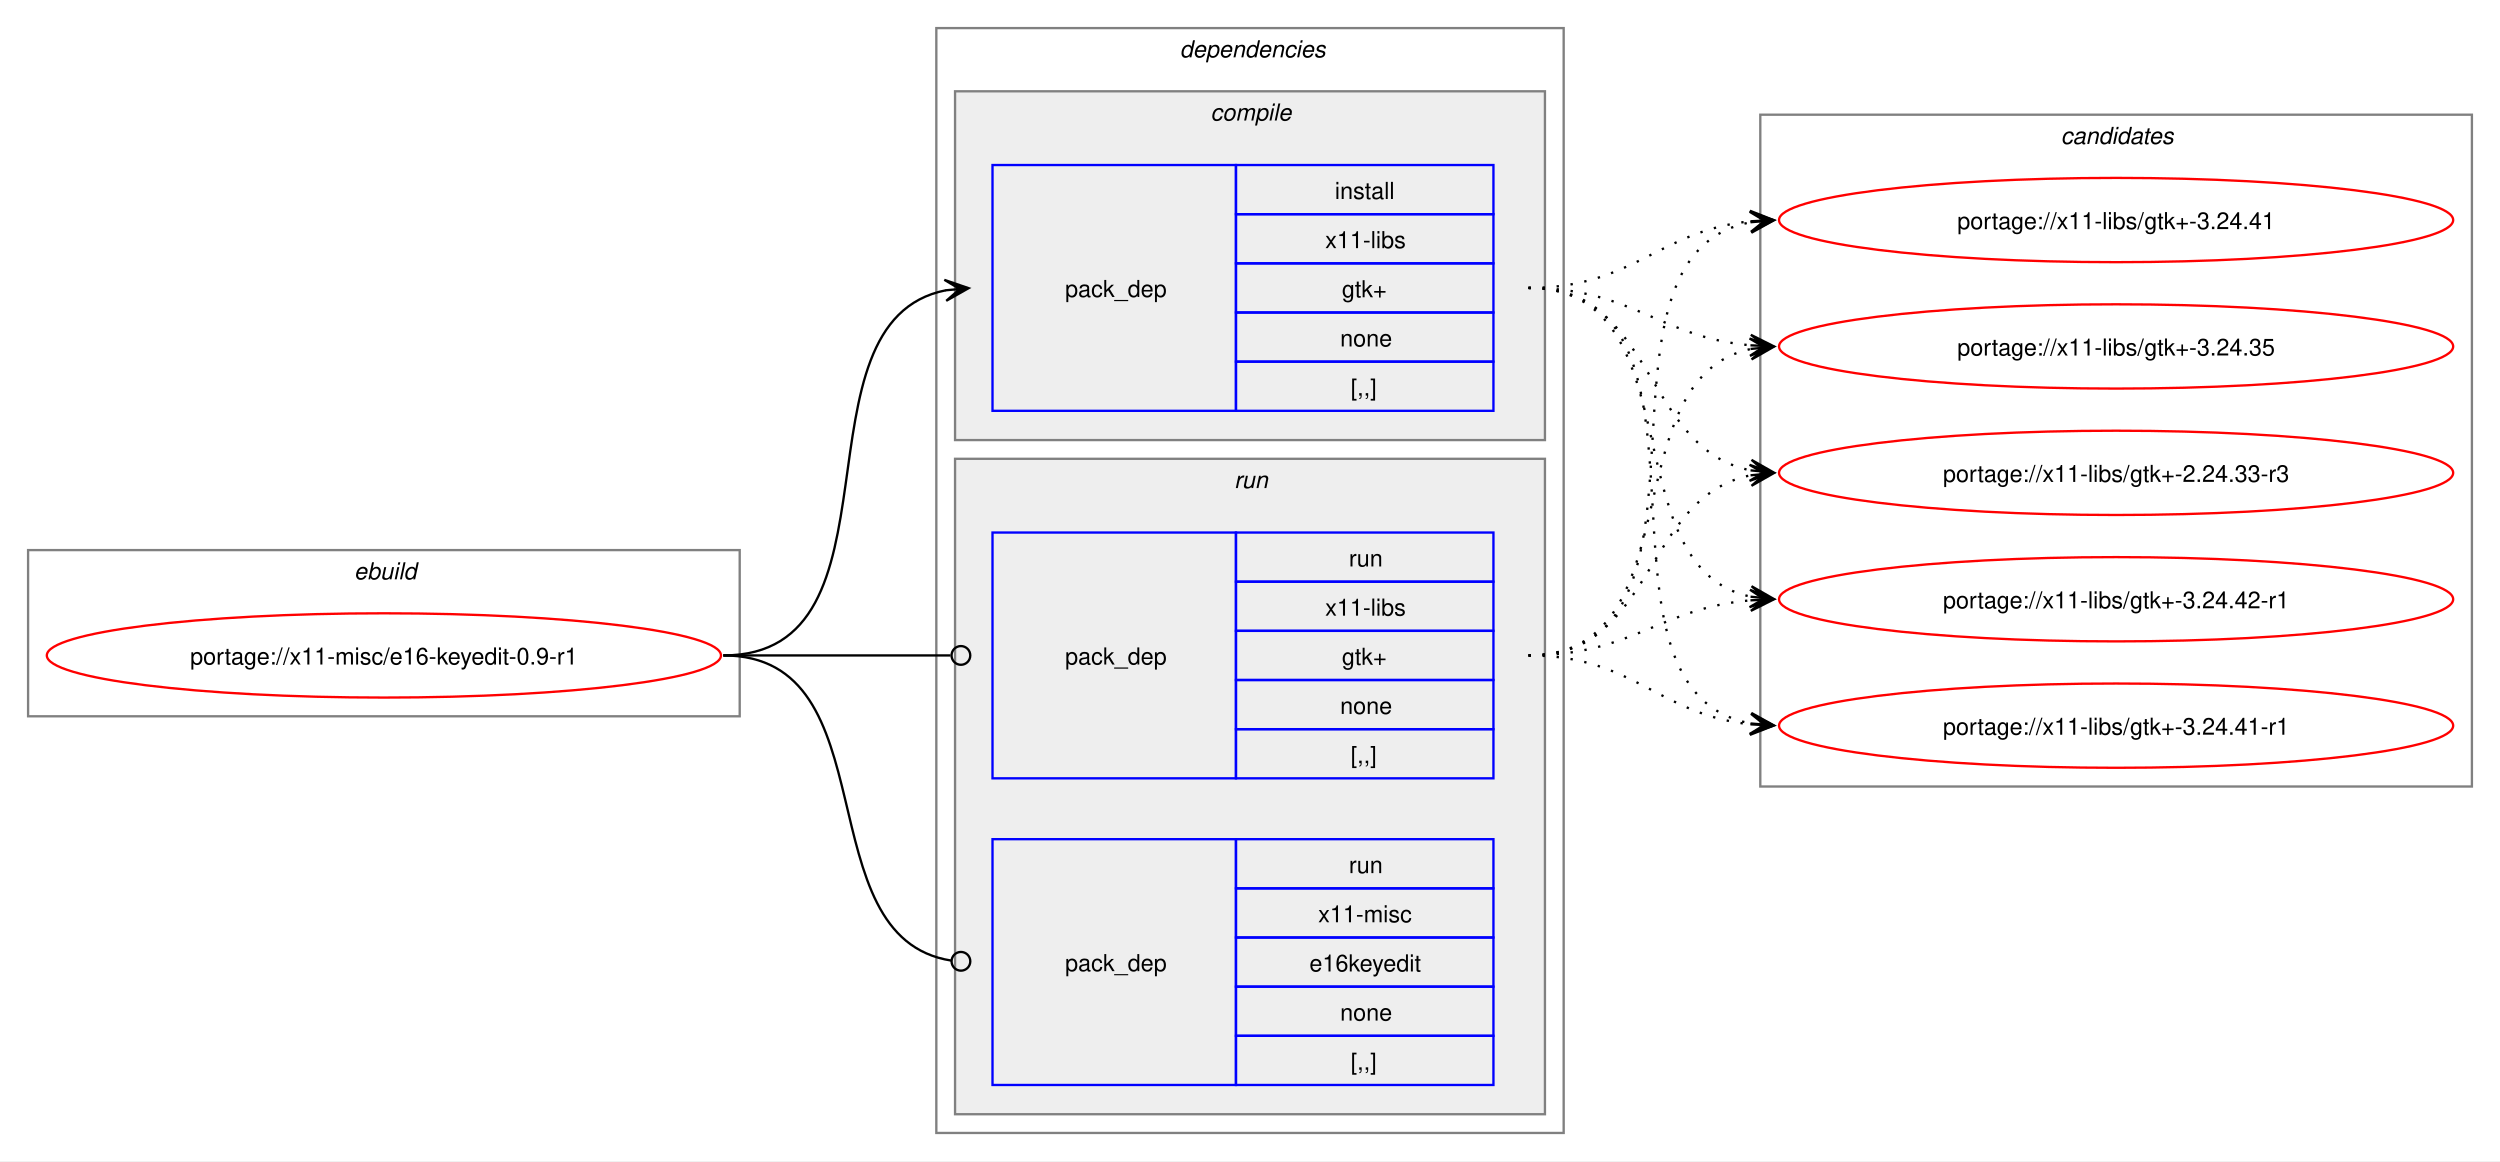
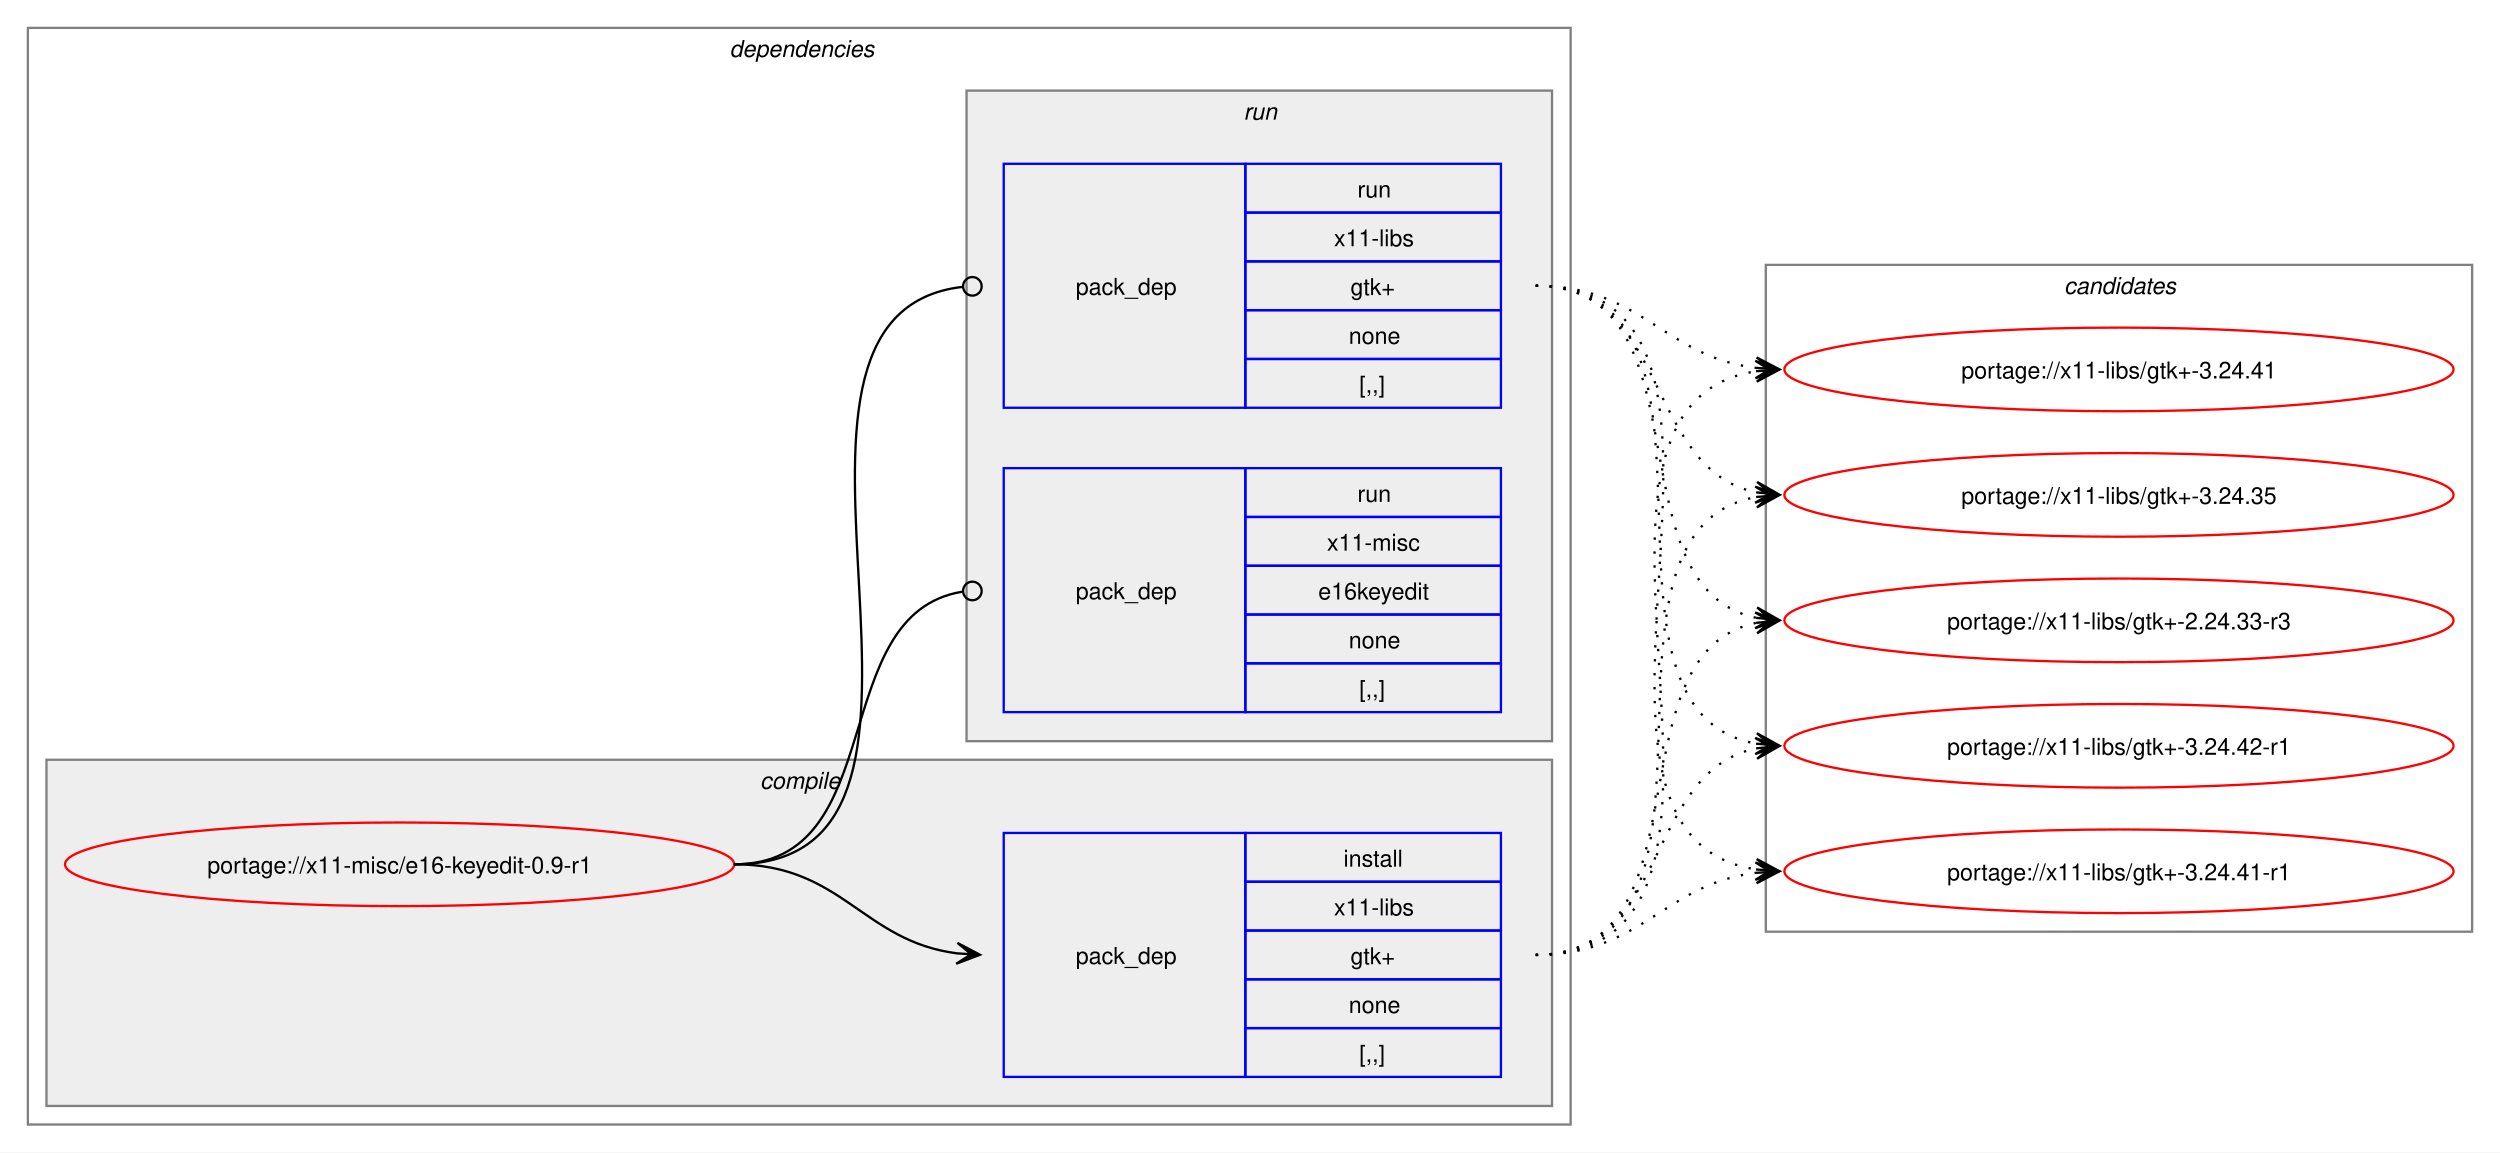
- <svg xmlns="http://www.w3.org/2000/svg" xmlns:xlink="http://www.w3.org/1999/xlink" width="1068pt" height="496pt" viewBox="0.00 0.00 1068.00 496.00">
+ <svg xmlns="http://www.w3.org/2000/svg" xmlns:xlink="http://www.w3.org/1999/xlink" width="1076pt" height="496pt" viewBox="0.00 0.00 1076.00 496.00">
  <g id="graph0" class="graph" transform="scale(1 1) rotate(0) translate(4 492)">
-     <polygon fill="white" stroke="none" points="-4,4 -4,-492 1064,-492 1064,4 -4,4" />
-     <g id="clust1" class="cluster">
-       <polygon fill="none" stroke="gray" points="8,-186 8,-257 312,-257 312,-186 8,-186" />
-       <text text-anchor="start" x="147.25" y="-244.5" font-family="Helvetica,sans-Serif" font-style="italic" font-size="10.00">ebuild</text>
-     </g>
+     <polygon fill="white" stroke="none" points="-4,4 -4,-492 1072,-492 1072,4 -4,4" />
    <g id="clust2" class="cluster">
-       <polygon fill="none" stroke="gray" points="396,-8 396,-480 664,-480 664,-8 396,-8" />
-       <text text-anchor="start" x="500" y="-467.5" font-family="Helvetica,sans-Serif" font-style="italic" font-size="10.00">dependencies</text>
+       <polygon fill="none" stroke="gray" points="8,-8 8,-480 672,-480 672,-8 8,-8" />
+       <text text-anchor="start" x="310" y="-467.5" font-family="Helvetica,sans-Serif" font-style="italic" font-size="10.00">dependencies</text>
    </g>
    <g id="clust3" class="cluster">
-       <polygon fill="#eeeeee" stroke="gray" points="404,-304 404,-453 656,-453 656,-304 404,-304" />
-       <text text-anchor="start" x="513.12" y="-440.5" font-family="Helvetica,sans-Serif" font-style="italic" font-size="10.00">compile</text>
+       <polygon fill="#eeeeee" stroke="gray" points="16,-16 16,-165 664,-165 664,-16 16,-16" />
+       <text text-anchor="start" x="323.12" y="-152.5" font-family="Helvetica,sans-Serif" font-style="italic" font-size="10.00">compile</text>
    </g>
    <g id="clust6" class="cluster">
-       <polygon fill="#eeeeee" stroke="gray" points="404,-16 404,-296 656,-296 656,-16 404,-16" />
-       <text text-anchor="start" x="523.25" y="-283.5" font-family="Helvetica,sans-Serif" font-style="italic" font-size="10.00">run</text>
+       <polygon fill="#eeeeee" stroke="gray" points="412,-173 412,-453 664,-453 664,-173 412,-173" />
+       <text text-anchor="start" x="531.25" y="-440.5" font-family="Helvetica,sans-Serif" font-style="italic" font-size="10.00">run</text>
    </g>
    <g id="clust9" class="cluster">
-       <polygon fill="none" stroke="gray" points="748,-156 748,-443 1052,-443 1052,-156 748,-156" />
-       <text text-anchor="start" x="876.38" y="-430.5" font-family="Helvetica,sans-Serif" font-style="italic" font-size="10.00">candidates</text>
+       <polygon fill="none" stroke="gray" points="756,-91 756,-378 1060,-378 1060,-91 756,-91" />
+       <text text-anchor="start" x="884.38" y="-365.5" font-family="Helvetica,sans-Serif" font-style="italic" font-size="10.00">candidates</text>
    </g>
    <g id="node1" class="node">
      <g id="a_node1">
        <a xlink:href="../x11-misc/e16-keyedit-0.9-r1.svg" xlink:title="portage://x11-misc/e16-keyedit-0.9-r1">
-           <ellipse fill="none" stroke="red" cx="160" cy="-212" rx="144" ry="18" />
-           <text text-anchor="middle" x="160" y="-208.12" font-family="Helvetica,sans-Serif" font-size="10.00">portage://x11-misc/e16-keyedit-0.9-r1</text>
+           <ellipse fill="none" stroke="red" cx="168" cy="-120" rx="144" ry="18" />
+           <text text-anchor="middle" x="168" y="-116.12" font-family="Helvetica,sans-Serif" font-size="10.00">portage://x11-misc/e16-keyedit-0.9-r1</text>
        </a>
      </g>
    </g>
    <g id="node2" class="node">
-       <polygon fill="none" stroke="blue" points="420,-316.5 420,-421.5 524,-421.5 524,-316.5 420,-316.5" />
-       <text text-anchor="start" x="451" y="-365.12" font-family="Helvetica,sans-Serif" font-size="10.00">pack_dep</text>
-       <polygon fill="none" stroke="blue" points="524,-400.5 524,-421.5 634,-421.5 634,-400.5 524,-400.5" />
-       <text text-anchor="start" x="566.25" y="-407" font-family="Helvetica,sans-Serif" font-size="10.00">install</text>
-       <polygon fill="none" stroke="blue" points="524,-379.5 524,-400.5 634,-400.5 634,-379.5 524,-379.5" />
-       <text text-anchor="start" x="562.12" y="-386" font-family="Helvetica,sans-Serif" font-size="10.00">x11-libs</text>
-       <polygon fill="none" stroke="blue" points="524,-358.5 524,-379.5 634,-379.5 634,-358.5 524,-358.5" />
-       <text text-anchor="start" x="569.25" y="-365" font-family="Helvetica,sans-Serif" font-size="10.00">gtk+</text>
-       <polygon fill="none" stroke="blue" points="524,-337.5 524,-358.5 634,-358.5 634,-337.5 524,-337.5" />
-       <text text-anchor="start" x="568.5" y="-344" font-family="Helvetica,sans-Serif" font-size="10.00">none</text>
-       <polygon fill="none" stroke="blue" points="524,-316.5 524,-337.5 634,-337.5 634,-316.5 524,-316.5" />
-       <text text-anchor="start" x="573" y="-323" font-family="Helvetica,sans-Serif" font-size="10.00">[,,]</text>
+       <polygon fill="none" stroke="blue" points="428,-28.5 428,-133.5 532,-133.5 532,-28.5 428,-28.5" />
+       <text text-anchor="start" x="459" y="-77.12" font-family="Helvetica,sans-Serif" font-size="10.00">pack_dep</text>
+       <polygon fill="none" stroke="blue" points="532,-112.5 532,-133.5 642,-133.5 642,-112.5 532,-112.5" />
+       <text text-anchor="start" x="574.25" y="-119" font-family="Helvetica,sans-Serif" font-size="10.00">install</text>
+       <polygon fill="none" stroke="blue" points="532,-91.5 532,-112.5 642,-112.5 642,-91.5 532,-91.5" />
+       <text text-anchor="start" x="570.12" y="-98" font-family="Helvetica,sans-Serif" font-size="10.00">x11-libs</text>
+       <polygon fill="none" stroke="blue" points="532,-70.5 532,-91.5 642,-91.5 642,-70.5 532,-70.5" />
+       <text text-anchor="start" x="577.25" y="-77" font-family="Helvetica,sans-Serif" font-size="10.00">gtk+</text>
+       <polygon fill="none" stroke="blue" points="532,-49.5 532,-70.5 642,-70.5 642,-49.5 532,-49.5" />
+       <text text-anchor="start" x="576.5" y="-56" font-family="Helvetica,sans-Serif" font-size="10.00">none</text>
+       <polygon fill="none" stroke="blue" points="532,-28.5 532,-49.5 642,-49.5 642,-28.5 532,-28.5" />
+       <text text-anchor="start" x="581" y="-35" font-family="Helvetica,sans-Serif" font-size="10.00">[,,]</text>
    </g>
    <g id="edge1" class="edge">
-       <path fill="none" stroke="black" d="M305,-212C385.25,-212 332.33,-354.63 400.1,-368" />
-       <polygon fill="black" stroke="black" points="409.79,-368.89 399.42,-372.45 406.02,-368.54 399.83,-367.97 399.83,-367.97 399.83,-367.97 406.02,-368.54 400.24,-363.49 409.79,-368.89" />
+       <path fill="none" stroke="black" d="M312,-120C358.66,-120 367.21,-86.86 407.92,-81.68" />
+       <polygon fill="black" stroke="black" points="417.78,-81.07 408.08,-86.18 414.01,-81.3 407.8,-81.68 407.8,-81.68 407.8,-81.68 414.01,-81.3 407.53,-77.19 417.78,-81.07" />
    </g>
    <g id="node3" class="node">
-       <polygon fill="none" stroke="blue" points="420,-159.5 420,-264.5 524,-264.5 524,-159.5 420,-159.5" />
-       <text text-anchor="start" x="451" y="-208.12" font-family="Helvetica,sans-Serif" font-size="10.00">pack_dep</text>
-       <polygon fill="none" stroke="blue" points="524,-243.5 524,-264.5 634,-264.5 634,-243.5 524,-243.5" />
-       <text text-anchor="start" x="572.25" y="-250" font-family="Helvetica,sans-Serif" font-size="10.00">run</text>
-       <polygon fill="none" stroke="blue" points="524,-222.5 524,-243.5 634,-243.5 634,-222.5 524,-222.5" />
-       <text text-anchor="start" x="562.12" y="-229" font-family="Helvetica,sans-Serif" font-size="10.00">x11-libs</text>
-       <polygon fill="none" stroke="blue" points="524,-201.5 524,-222.5 634,-222.5 634,-201.5 524,-201.5" />
-       <text text-anchor="start" x="569.25" y="-208" font-family="Helvetica,sans-Serif" font-size="10.00">gtk+</text>
-       <polygon fill="none" stroke="blue" points="524,-180.5 524,-201.5 634,-201.5 634,-180.5 524,-180.5" />
-       <text text-anchor="start" x="568.5" y="-187" font-family="Helvetica,sans-Serif" font-size="10.00">none</text>
-       <polygon fill="none" stroke="blue" points="524,-159.5 524,-180.5 634,-180.5 634,-159.5 524,-159.5" />
-       <text text-anchor="start" x="573" y="-166" font-family="Helvetica,sans-Serif" font-size="10.00">[,,]</text>
+       <polygon fill="none" stroke="blue" points="428,-316.5 428,-421.5 532,-421.5 532,-316.5 428,-316.5" />
+       <text text-anchor="start" x="459" y="-365.12" font-family="Helvetica,sans-Serif" font-size="10.00">pack_dep</text>
+       <polygon fill="none" stroke="blue" points="532,-400.5 532,-421.5 642,-421.5 642,-400.5 532,-400.5" />
+       <text text-anchor="start" x="580.25" y="-407" font-family="Helvetica,sans-Serif" font-size="10.00">run</text>
+       <polygon fill="none" stroke="blue" points="532,-379.5 532,-400.5 642,-400.5 642,-379.5 532,-379.5" />
+       <text text-anchor="start" x="570.12" y="-386" font-family="Helvetica,sans-Serif" font-size="10.00">x11-libs</text>
+       <polygon fill="none" stroke="blue" points="532,-358.5 532,-379.5 642,-379.5 642,-358.5 532,-358.5" />
+       <text text-anchor="start" x="577.25" y="-365" font-family="Helvetica,sans-Serif" font-size="10.00">gtk+</text>
+       <polygon fill="none" stroke="blue" points="532,-337.5 532,-358.5 642,-358.5 642,-337.5 532,-337.5" />
+       <text text-anchor="start" x="576.5" y="-344" font-family="Helvetica,sans-Serif" font-size="10.00">none</text>
+       <polygon fill="none" stroke="blue" points="532,-316.5 532,-337.5 642,-337.5 642,-316.5 532,-316.5" />
+       <text text-anchor="start" x="581" y="-323" font-family="Helvetica,sans-Serif" font-size="10.00">[,,]</text>
    </g>
    <g id="edge2" class="edge">
-       <path fill="none" stroke="black" d="M305,-212C348.98,-212 362.17,-212 402.06,-212" />
-       <ellipse fill="none" stroke="black" cx="406.5" cy="-212" rx="4" ry="4" />
+       <path fill="none" stroke="black" d="M312,-120C429.39,-120 305.18,-356.52 410.31,-368.53" />
+       <ellipse fill="none" stroke="black" cx="414.51" cy="-368.76" rx="4" ry="4" />
    </g>
    <g id="node4" class="node">
-       <polygon fill="none" stroke="blue" points="420,-28.5 420,-133.5 524,-133.5 524,-28.5 420,-28.5" />
-       <text text-anchor="start" x="451" y="-77.12" font-family="Helvetica,sans-Serif" font-size="10.00">pack_dep</text>
-       <polygon fill="none" stroke="blue" points="524,-112.5 524,-133.5 634,-133.5 634,-112.5 524,-112.5" />
-       <text text-anchor="start" x="572.25" y="-119" font-family="Helvetica,sans-Serif" font-size="10.00">run</text>
-       <polygon fill="none" stroke="blue" points="524,-91.5 524,-112.5 634,-112.5 634,-91.5 524,-91.5" />
-       <text text-anchor="start" x="559.12" y="-98" font-family="Helvetica,sans-Serif" font-size="10.00">x11-misc</text>
-       <polygon fill="none" stroke="blue" points="524,-70.5 524,-91.5 634,-91.5 634,-70.5 524,-70.5" />
-       <text text-anchor="start" x="555.38" y="-77" font-family="Helvetica,sans-Serif" font-size="10.00">e16keyedit</text>
-       <polygon fill="none" stroke="blue" points="524,-49.5 524,-70.5 634,-70.5 634,-49.5 524,-49.5" />
-       <text text-anchor="start" x="568.5" y="-56" font-family="Helvetica,sans-Serif" font-size="10.00">none</text>
-       <polygon fill="none" stroke="blue" points="524,-28.5 524,-49.5 634,-49.5 634,-28.5 524,-28.5" />
-       <text text-anchor="start" x="573" y="-35" font-family="Helvetica,sans-Serif" font-size="10.00">[,,]</text>
+       <polygon fill="none" stroke="blue" points="428,-185.5 428,-290.5 532,-290.5 532,-185.5 428,-185.5" />
+       <text text-anchor="start" x="459" y="-234.12" font-family="Helvetica,sans-Serif" font-size="10.00">pack_dep</text>
+       <polygon fill="none" stroke="blue" points="532,-269.5 532,-290.5 642,-290.5 642,-269.5 532,-269.5" />
+       <text text-anchor="start" x="580.25" y="-276" font-family="Helvetica,sans-Serif" font-size="10.00">run</text>
+       <polygon fill="none" stroke="blue" points="532,-248.5 532,-269.5 642,-269.5 642,-248.5 532,-248.5" />
+       <text text-anchor="start" x="567.12" y="-255" font-family="Helvetica,sans-Serif" font-size="10.00">x11-misc</text>
+       <polygon fill="none" stroke="blue" points="532,-227.5 532,-248.5 642,-248.5 642,-227.5 532,-227.5" />
+       <text text-anchor="start" x="563.38" y="-234" font-family="Helvetica,sans-Serif" font-size="10.00">e16keyedit</text>
+       <polygon fill="none" stroke="blue" points="532,-206.5 532,-227.5 642,-227.5 642,-206.5 532,-206.5" />
+       <text text-anchor="start" x="576.5" y="-213" font-family="Helvetica,sans-Serif" font-size="10.00">none</text>
+       <polygon fill="none" stroke="blue" points="532,-185.5 532,-206.5 642,-206.5 642,-185.5 532,-185.5" />
+       <text text-anchor="start" x="581" y="-192" font-family="Helvetica,sans-Serif" font-size="10.00">[,,]</text>
    </g>
    <g id="edge3" class="edge">
-       <path fill="none" stroke="black" d="M305,-212C376.82,-212 339.5,-91.53 402.37,-81.64" />
-       <ellipse fill="none" stroke="black" cx="406.51" cy="-81.33" rx="4" ry="4" />
+       <path fill="none" stroke="black" d="M312,-120C379.61,-120 351.1,-227.64 410.08,-237.31" />
+       <ellipse fill="none" stroke="black" cx="414.51" cy="-237.65" rx="4" ry="4" />
    </g>
    <g id="node5" class="node">
      <g id="a_node5">
        <a xlink:href="../x11-libs/gtk+-3.24.42-r1.svg" xlink:title="portage://x11-libs/gtk+-3.24.42-r1">
-           <ellipse fill="none" stroke="red" cx="900" cy="-236" rx="144" ry="18" />
-           <text text-anchor="middle" x="900" y="-232.12" font-family="Helvetica,sans-Serif" font-size="10.00">portage://x11-libs/gtk+-3.24.42-r1</text>
+           <ellipse fill="none" stroke="red" cx="908" cy="-171" rx="144" ry="18" />
+           <text text-anchor="middle" x="908" y="-167.12" font-family="Helvetica,sans-Serif" font-size="10.00">portage://x11-libs/gtk+-3.24.42-r1</text>
        </a>
      </g>
    </g>
    <g id="edge4" class="edge">
-       <path fill="none" stroke="black" stroke-dasharray="1,5" d="M649,-369C720.6,-369 683.84,-249.66 744.01,-237.07" />
-       <polygon fill="black" stroke="black" points="753.79,-236.12 744.27,-241.57 750.02,-236.48 743.83,-237.09 743.83,-237.09 743.83,-237.09 750.02,-236.48 743.4,-232.61 753.79,-236.12" />
+       <path fill="none" stroke="black" stroke-dasharray="1,5" d="M657,-81C714.82,-81 703.14,-159.77 752,-169.93" />
+       <polygon fill="black" stroke="black" points="761.79,-170.88 751.4,-174.39 758.02,-170.51 751.83,-169.91 751.83,-169.91 751.83,-169.91 758.02,-170.51 752.27,-165.43 761.79,-170.88" />
    </g>
    <g id="node6" class="node">
      <g id="a_node6">
        <a xlink:href="../x11-libs/gtk+-3.24.41-r1.svg" xlink:title="portage://x11-libs/gtk+-3.24.41-r1">
-           <ellipse fill="none" stroke="red" cx="900" cy="-182" rx="144" ry="18" />
-           <text text-anchor="middle" x="900" y="-178.12" font-family="Helvetica,sans-Serif" font-size="10.00">portage://x11-libs/gtk+-3.24.41-r1</text>
+           <ellipse fill="none" stroke="red" cx="908" cy="-117" rx="144" ry="18" />
+           <text text-anchor="middle" x="908" y="-113.12" font-family="Helvetica,sans-Serif" font-size="10.00">portage://x11-libs/gtk+-3.24.41-r1</text>
        </a>
      </g>
    </g>
    <g id="edge5" class="edge">
-       <path fill="none" stroke="black" stroke-dasharray="1,5" d="M649,-369C740.62,-369 666.14,-197.03 744.13,-182.92" />
-       <polygon fill="black" stroke="black" points="753.79,-182.1 744.2,-187.43 750.02,-182.42 743.82,-182.94 743.82,-182.94 743.82,-182.94 750.02,-182.42 743.44,-178.46 753.79,-182.1" />
+       <path fill="none" stroke="black" stroke-dasharray="1,5" d="M657,-81C702.77,-81 711.93,-111.47 751.84,-116.34" />
+       <polygon fill="black" stroke="black" points="761.78,-116.93 751.54,-120.83 758.01,-116.71 751.8,-116.34 751.8,-116.34 751.8,-116.34 758.01,-116.71 752.06,-111.85 761.78,-116.93" />
    </g>
    <g id="node7" class="node">
      <g id="a_node7">
        <a xlink:href="../x11-libs/gtk+-3.24.41.svg" xlink:title="portage://x11-libs/gtk+-3.24.41">
-           <ellipse fill="none" stroke="red" cx="900" cy="-398" rx="144" ry="18" />
-           <text text-anchor="middle" x="900" y="-394.12" font-family="Helvetica,sans-Serif" font-size="10.00">portage://x11-libs/gtk+-3.24.41</text>
+           <ellipse fill="none" stroke="red" cx="908" cy="-333" rx="144" ry="18" />
+           <text text-anchor="middle" x="908" y="-329.12" font-family="Helvetica,sans-Serif" font-size="10.00">portage://x11-libs/gtk+-3.24.41</text>
        </a>
      </g>
    </g>
    <g id="edge6" class="edge">
-       <path fill="none" stroke="black" stroke-dasharray="1,5" d="M649,-369C694.03,-369 704.61,-393.65 744.26,-397.5" />
-       <polygon fill="black" stroke="black" points="753.78,-397.94 743.58,-401.97 750.01,-397.77 743.79,-397.47 743.79,-397.47 743.79,-397.47 750.01,-397.77 744,-392.98 753.78,-397.94" />
+       <path fill="none" stroke="black" stroke-dasharray="1,5" d="M657,-81C774.59,-81 650.06,-317.02 752.04,-332.23" />
+       <polygon fill="black" stroke="black" points="761.78,-332.91 751.49,-336.7 758.01,-332.65 751.81,-332.22 751.81,-332.22 751.81,-332.22 758.01,-332.65 752.12,-327.73 761.78,-332.91" />
    </g>
    <g id="node8" class="node">
      <g id="a_node8">
        <a xlink:href="../x11-libs/gtk+-3.24.35.svg" xlink:title="portage://x11-libs/gtk+-3.24.35">
-           <ellipse fill="none" stroke="red" cx="900" cy="-344" rx="144" ry="18" />
-           <text text-anchor="middle" x="900" y="-340.12" font-family="Helvetica,sans-Serif" font-size="10.00">portage://x11-libs/gtk+-3.24.35</text>
+           <ellipse fill="none" stroke="red" cx="908" cy="-279" rx="144" ry="18" />
+           <text text-anchor="middle" x="908" y="-275.12" font-family="Helvetica,sans-Serif" font-size="10.00">portage://x11-libs/gtk+-3.24.35</text>
        </a>
      </g>
    </g>
    <g id="edge7" class="edge">
-       <path fill="none" stroke="black" stroke-dasharray="1,5" d="M649,-369C693.43,-369 704.82,-347.93 743.84,-344.48" />
-       <polygon fill="black" stroke="black" points="753.78,-344.05 743.98,-348.97 750,-344.21 743.79,-344.48 743.79,-344.48 743.79,-344.48 750,-344.21 743.6,-339.98 753.78,-344.05" />
+       <path fill="none" stroke="black" stroke-dasharray="1,5" d="M657,-81C752.92,-81 670.2,-263.83 752.17,-278.12" />
+       <polygon fill="black" stroke="black" points="761.79,-278.9 751.45,-282.57 758.02,-278.59 751.82,-278.09 751.82,-278.09 751.82,-278.09 758.02,-278.59 752.18,-273.6 761.79,-278.9" />
    </g>
    <g id="node9" class="node">
      <g id="a_node9">
        <a xlink:href="../x11-libs/gtk+-2.24.33-r3.svg" xlink:title="portage://x11-libs/gtk+-2.24.33-r3">
-           <ellipse fill="none" stroke="red" cx="900" cy="-290" rx="144" ry="18" />
-           <text text-anchor="middle" x="900" y="-286.12" font-family="Helvetica,sans-Serif" font-size="10.00">portage://x11-libs/gtk+-2.24.33-r3</text>
+           <ellipse fill="none" stroke="red" cx="908" cy="-225" rx="144" ry="18" />
+           <text text-anchor="middle" x="908" y="-221.12" font-family="Helvetica,sans-Serif" font-size="10.00">portage://x11-libs/gtk+-2.24.33-r3</text>
        </a>
      </g>
    </g>
    <g id="edge8" class="edge">
-       <path fill="none" stroke="black" stroke-dasharray="1,5" d="M649,-369C703.74,-369 697.49,-300.43 743.89,-291.06" />
-       <polygon fill="black" stroke="black" points="753.79,-290.12 744.26,-295.54 750.02,-290.47 743.83,-291.06 743.83,-291.06 743.83,-291.06 750.02,-290.47 743.41,-286.58 753.79,-290.12" />
+       <path fill="none" stroke="black" stroke-dasharray="1,5" d="M657,-81C732.43,-81 688.57,-210.75 751.88,-223.92" />
+       <polygon fill="black" stroke="black" points="761.79,-224.88 751.4,-228.4 758.02,-224.52 751.83,-223.92 751.83,-223.92 751.83,-223.92 758.02,-224.52 752.27,-219.44 761.79,-224.88" />
    </g>
    <g id="edge9" class="edge">
-       <path fill="none" stroke="black" stroke-dasharray="1,5" d="M649,-212C693.34,-212 704.89,-232.22 743.86,-235.54" />
-       <polygon fill="black" stroke="black" points="753.78,-235.95 743.61,-240.04 750,-235.79 743.79,-235.54 743.79,-235.54 743.79,-235.54 750,-235.79 743.98,-231.04 753.78,-235.95" />
+       <path fill="none" stroke="black" stroke-dasharray="1,5" d="M657,-369C752.92,-369 670.2,-186.17 752.17,-171.88" />
+       <polygon fill="black" stroke="black" points="761.79,-171.1 752.18,-176.4 758.02,-171.41 751.82,-171.91 751.82,-171.91 751.82,-171.91 758.02,-171.41 751.45,-167.43 761.79,-171.1" />
    </g>
    <g id="edge10" class="edge">
-       <path fill="none" stroke="black" stroke-dasharray="1,5" d="M649,-212C694.04,-212 704.48,-186.61 743.98,-182.55" />
-       <polygon fill="black" stroke="black" points="753.78,-182.06 744.02,-187.05 750.01,-182.25 743.8,-182.56 743.8,-182.56 743.8,-182.56 750.01,-182.25 743.57,-178.06 753.78,-182.06" />
+       <path fill="none" stroke="black" stroke-dasharray="1,5" d="M657,-369C774.59,-369 650.06,-132.98 752.04,-117.77" />
+       <polygon fill="black" stroke="black" points="761.78,-117.09 752.12,-122.27 758.01,-117.35 751.81,-117.78 751.81,-117.78 751.81,-117.78 758.01,-117.35 751.49,-113.3 761.78,-117.09" />
    </g>
    <g id="edge11" class="edge">
-       <path fill="none" stroke="black" stroke-dasharray="1,5" d="M649,-212C740.25,-212 666.46,-383.06 744.17,-397.09" />
-       <polygon fill="black" stroke="black" points="753.79,-397.9 743.44,-401.54 750.02,-397.58 743.82,-397.06 743.82,-397.06 743.82,-397.06 750.02,-397.58 744.2,-392.57 753.79,-397.9" />
+       <path fill="none" stroke="black" stroke-dasharray="1,5" d="M657,-369C702.77,-369 711.93,-338.53 751.84,-333.66" />
+       <polygon fill="black" stroke="black" points="761.78,-333.07 752.06,-338.15 758.01,-333.29 751.8,-333.66 751.8,-333.66 751.8,-333.66 758.01,-333.29 751.54,-329.17 761.78,-333.07" />
    </g>
    <g id="edge12" class="edge">
-       <path fill="none" stroke="black" stroke-dasharray="1,5" d="M649,-212C720.27,-212 684.12,-330.45 744.06,-342.94" />
-       <polygon fill="black" stroke="black" points="753.79,-343.88 743.4,-347.39 750.02,-343.52 743.83,-342.92 743.83,-342.92 743.83,-342.92 750.02,-343.52 744.27,-338.44 753.79,-343.88" />
+       <path fill="none" stroke="black" stroke-dasharray="1,5" d="M657,-369C714.82,-369 703.14,-290.23 752,-280.07" />
+       <polygon fill="black" stroke="black" points="761.79,-279.12 752.27,-284.57 758.02,-279.49 751.83,-280.09 751.83,-280.09 751.83,-280.09 758.02,-279.49 751.4,-275.61 761.79,-279.12" />
    </g>
    <g id="edge13" class="edge">
-       <path fill="none" stroke="black" stroke-dasharray="1,5" d="M649,-212C703.49,-212 697.69,-279.7 743.93,-288.96" />
-       <polygon fill="black" stroke="black" points="753.79,-289.89 743.41,-293.43 750.02,-289.53 743.83,-288.95 743.83,-288.95 743.83,-288.95 750.02,-289.53 744.25,-284.47 753.79,-289.89" />
+       <path fill="none" stroke="black" stroke-dasharray="1,5" d="M657,-369C732.43,-369 688.57,-239.25 751.88,-226.08" />
+       <polygon fill="black" stroke="black" points="761.79,-225.12 752.27,-230.56 758.02,-225.48 751.83,-226.08 751.83,-226.08 751.83,-226.08 758.02,-225.48 751.4,-221.6 761.79,-225.12" />
    </g>
  </g>
</svg>
